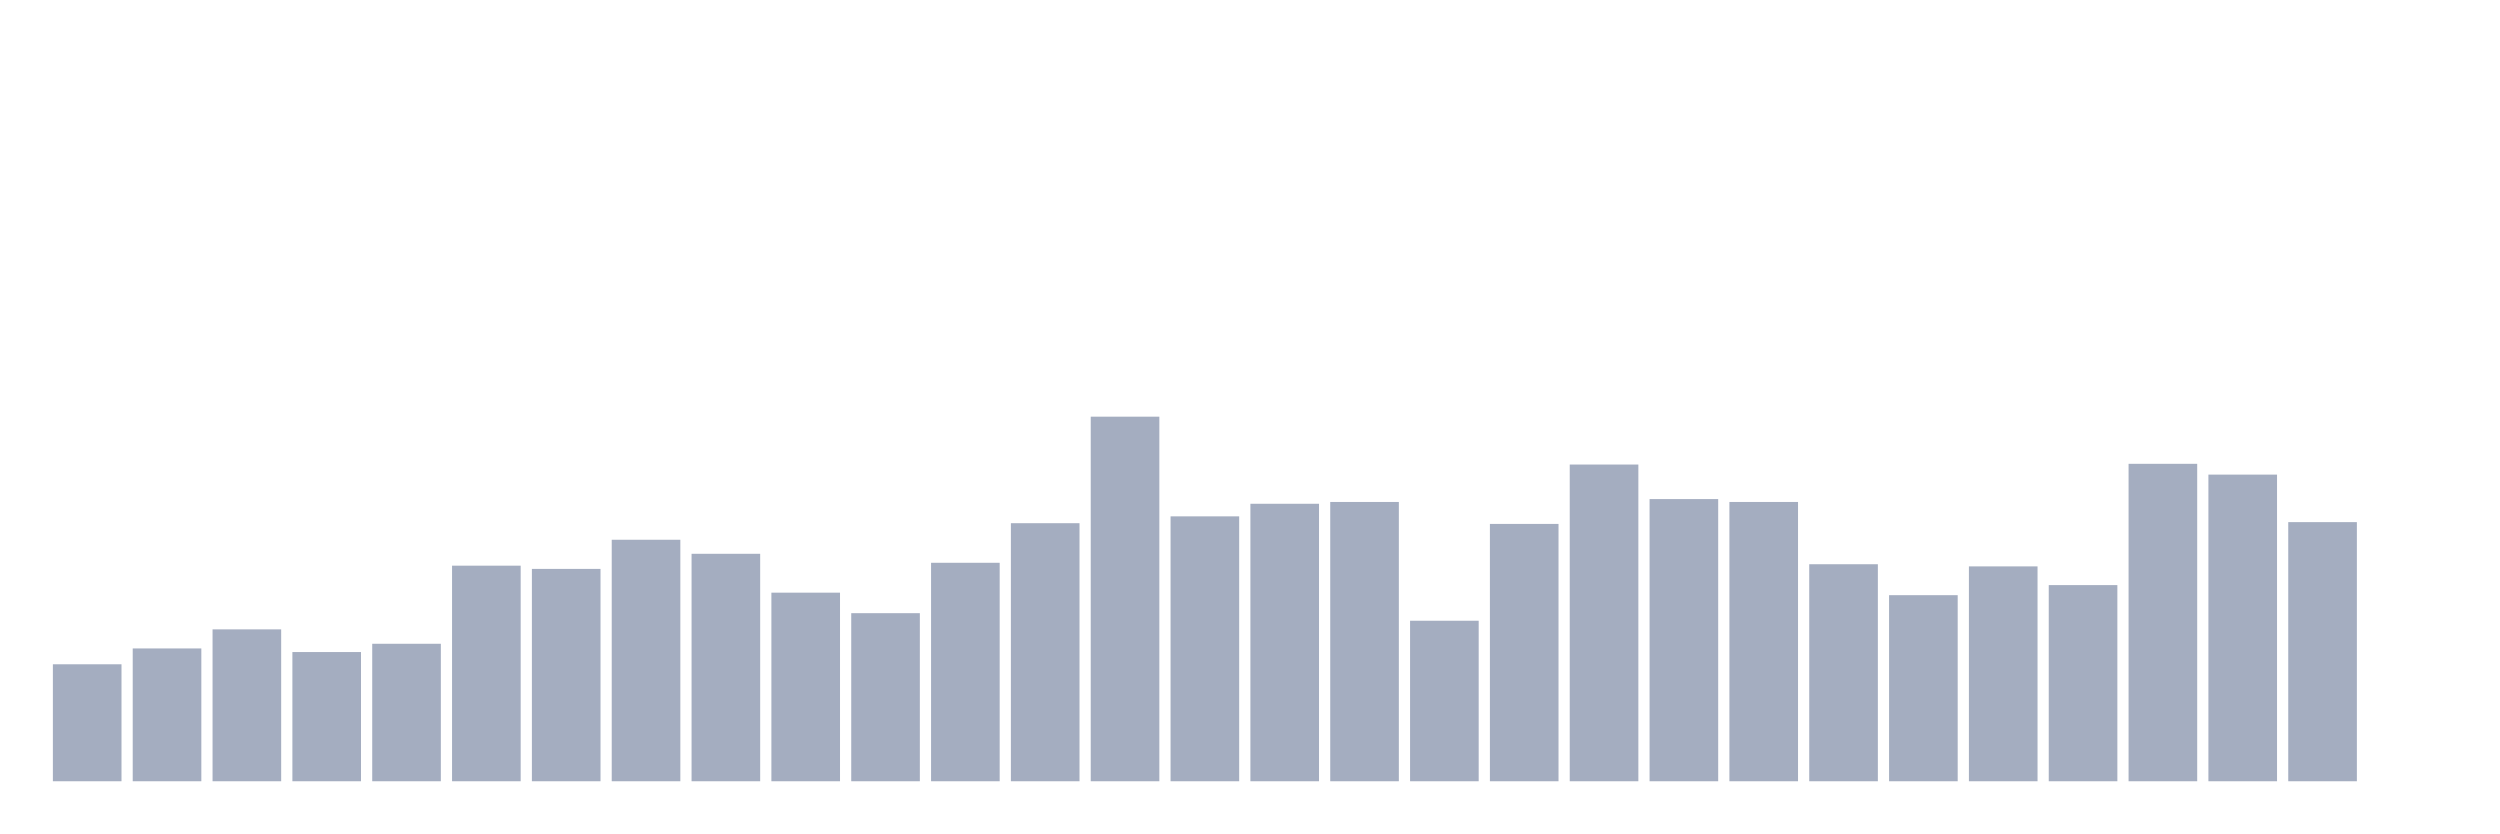
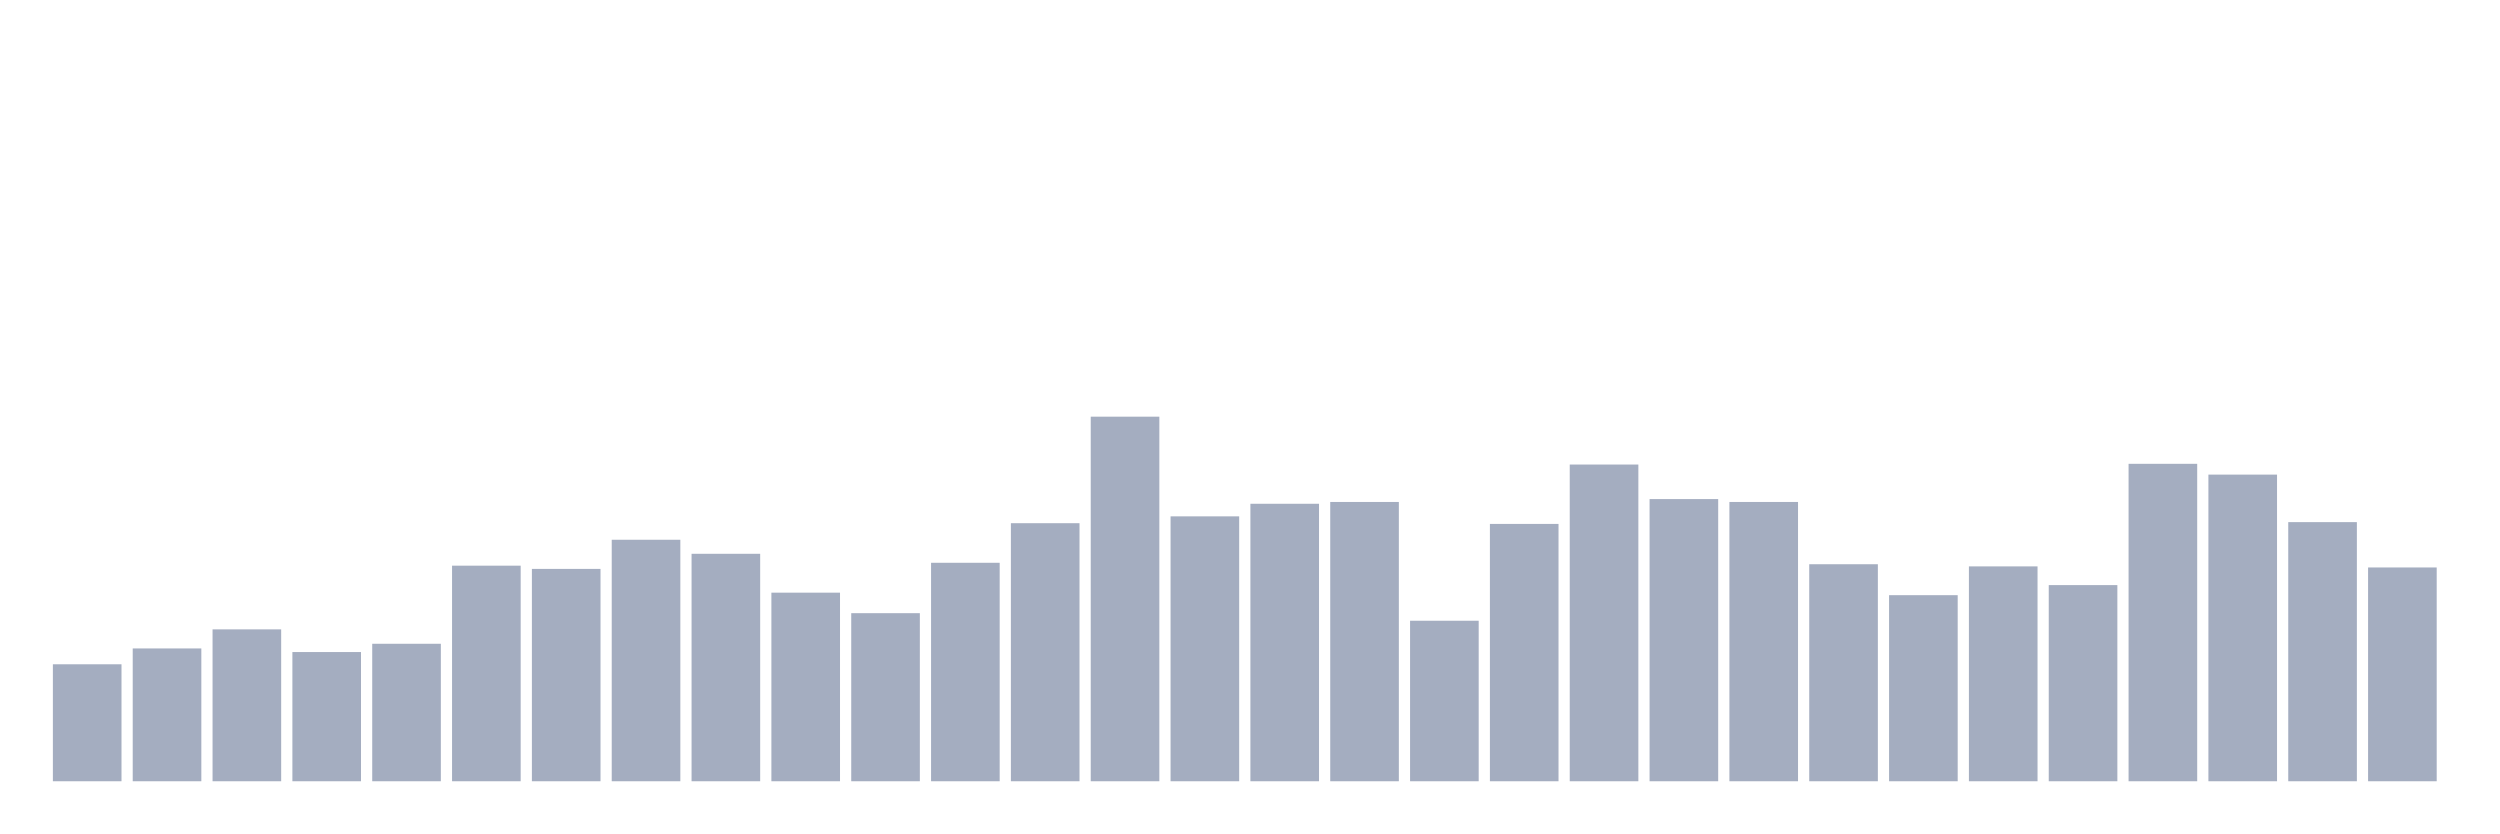
<svg xmlns="http://www.w3.org/2000/svg" viewBox="0 0 480 160">
  <g transform="translate(10,10)">
    <rect class="bar" x="0.153" width="13.175" y="117.542" height="22.458" fill="rgb(164,173,192)" />
    <rect class="bar" x="15.482" width="13.175" y="114.501" height="25.499" fill="rgb(164,173,192)" />
    <rect class="bar" x="30.81" width="13.175" y="110.839" height="29.161" fill="rgb(164,173,192)" />
    <rect class="bar" x="46.138" width="13.175" y="115.192" height="24.808" fill="rgb(164,173,192)" />
    <rect class="bar" x="61.466" width="13.175" y="113.603" height="26.397" fill="rgb(164,173,192)" />
    <rect class="bar" x="76.794" width="13.175" y="98.608" height="41.392" fill="rgb(164,173,192)" />
    <rect class="bar" x="92.123" width="13.175" y="99.23" height="40.77" fill="rgb(164,173,192)" />
    <rect class="bar" x="107.451" width="13.175" y="93.633" height="46.367" fill="rgb(164,173,192)" />
    <rect class="bar" x="122.779" width="13.175" y="96.328" height="43.672" fill="rgb(164,173,192)" />
    <rect class="bar" x="138.107" width="13.175" y="103.791" height="36.209" fill="rgb(164,173,192)" />
    <rect class="bar" x="153.436" width="13.175" y="107.73" height="32.27" fill="rgb(164,173,192)" />
    <rect class="bar" x="168.764" width="13.175" y="98.055" height="41.945" fill="rgb(164,173,192)" />
    <rect class="bar" x="184.092" width="13.175" y="90.454" height="49.546" fill="rgb(164,173,192)" />
    <rect class="bar" x="199.42" width="13.175" y="70" height="70" fill="rgb(164,173,192)" />
    <rect class="bar" x="214.748" width="13.175" y="89.141" height="50.859" fill="rgb(164,173,192)" />
    <rect class="bar" x="230.077" width="13.175" y="86.723" height="53.277" fill="rgb(164,173,192)" />
    <rect class="bar" x="245.405" width="13.175" y="86.377" height="53.623" fill="rgb(164,173,192)" />
    <rect class="bar" x="260.733" width="13.175" y="109.181" height="30.819" fill="rgb(164,173,192)" />
    <rect class="bar" x="276.061" width="13.175" y="90.592" height="49.408" fill="rgb(164,173,192)" />
    <rect class="bar" x="291.39" width="13.175" y="79.191" height="60.809" fill="rgb(164,173,192)" />
    <rect class="bar" x="306.718" width="13.175" y="85.824" height="54.176" fill="rgb(164,173,192)" />
    <rect class="bar" x="322.046" width="13.175" y="86.377" height="53.623" fill="rgb(164,173,192)" />
    <rect class="bar" x="337.374" width="13.175" y="98.332" height="41.668" fill="rgb(164,173,192)" />
    <rect class="bar" x="352.702" width="13.175" y="104.274" height="35.726" fill="rgb(164,173,192)" />
    <rect class="bar" x="368.031" width="13.175" y="98.746" height="41.254" fill="rgb(164,173,192)" />
    <rect class="bar" x="383.359" width="13.175" y="102.34" height="37.66" fill="rgb(164,173,192)" />
    <rect class="bar" x="398.687" width="13.175" y="79.052" height="60.948" fill="rgb(164,173,192)" />
    <rect class="bar" x="414.015" width="13.175" y="81.125" height="58.875" fill="rgb(164,173,192)" />
    <rect class="bar" x="429.344" width="13.175" y="90.247" height="49.753" fill="rgb(164,173,192)" />
-     <rect class="bar" x="444.672" width="13.175" y="140" height="0" fill="rgb(164,173,192)" />
+     <rect class="bar" x="444.672" width="13.175" y="98.954" height="41.046" fill="rgb(164,173,192)" />
  </g>
</svg>
